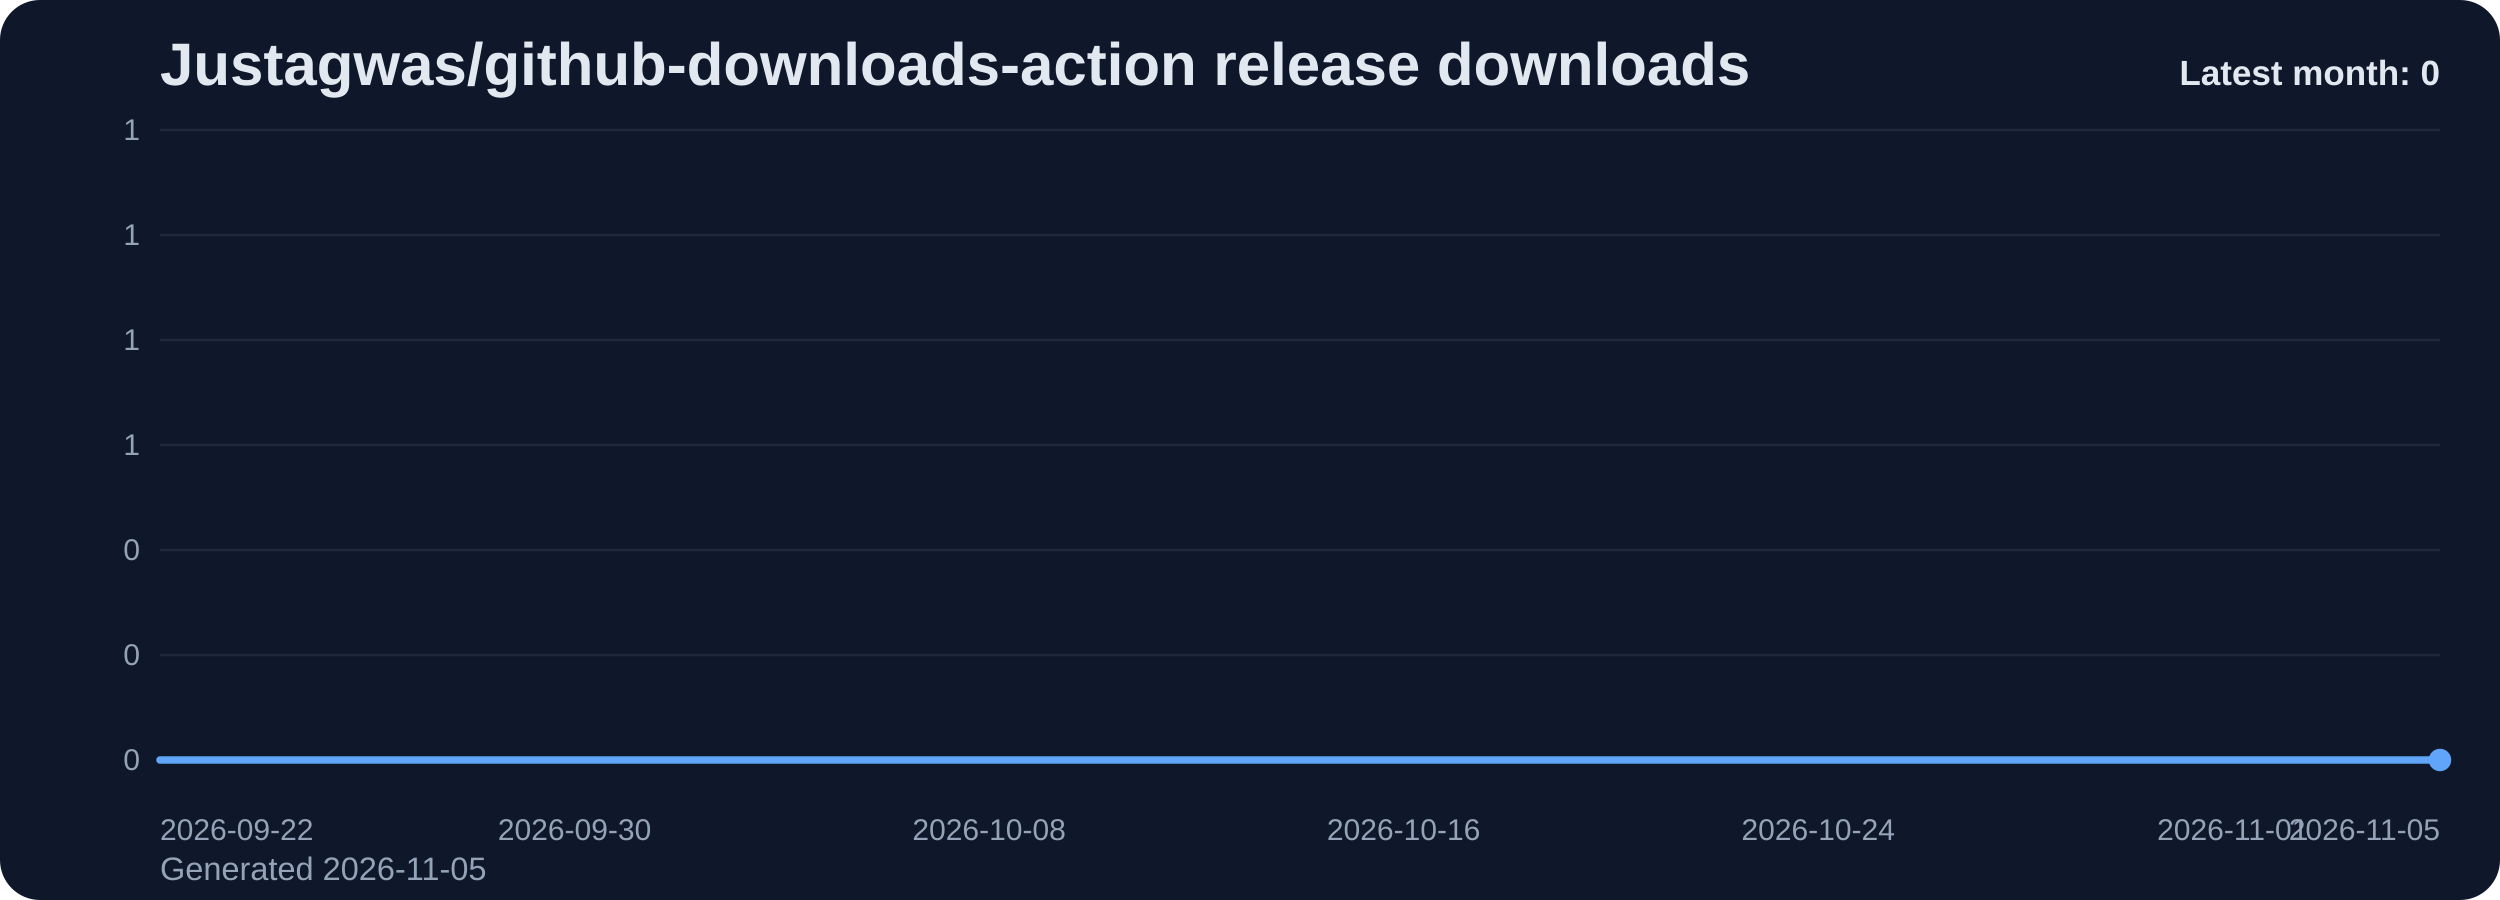
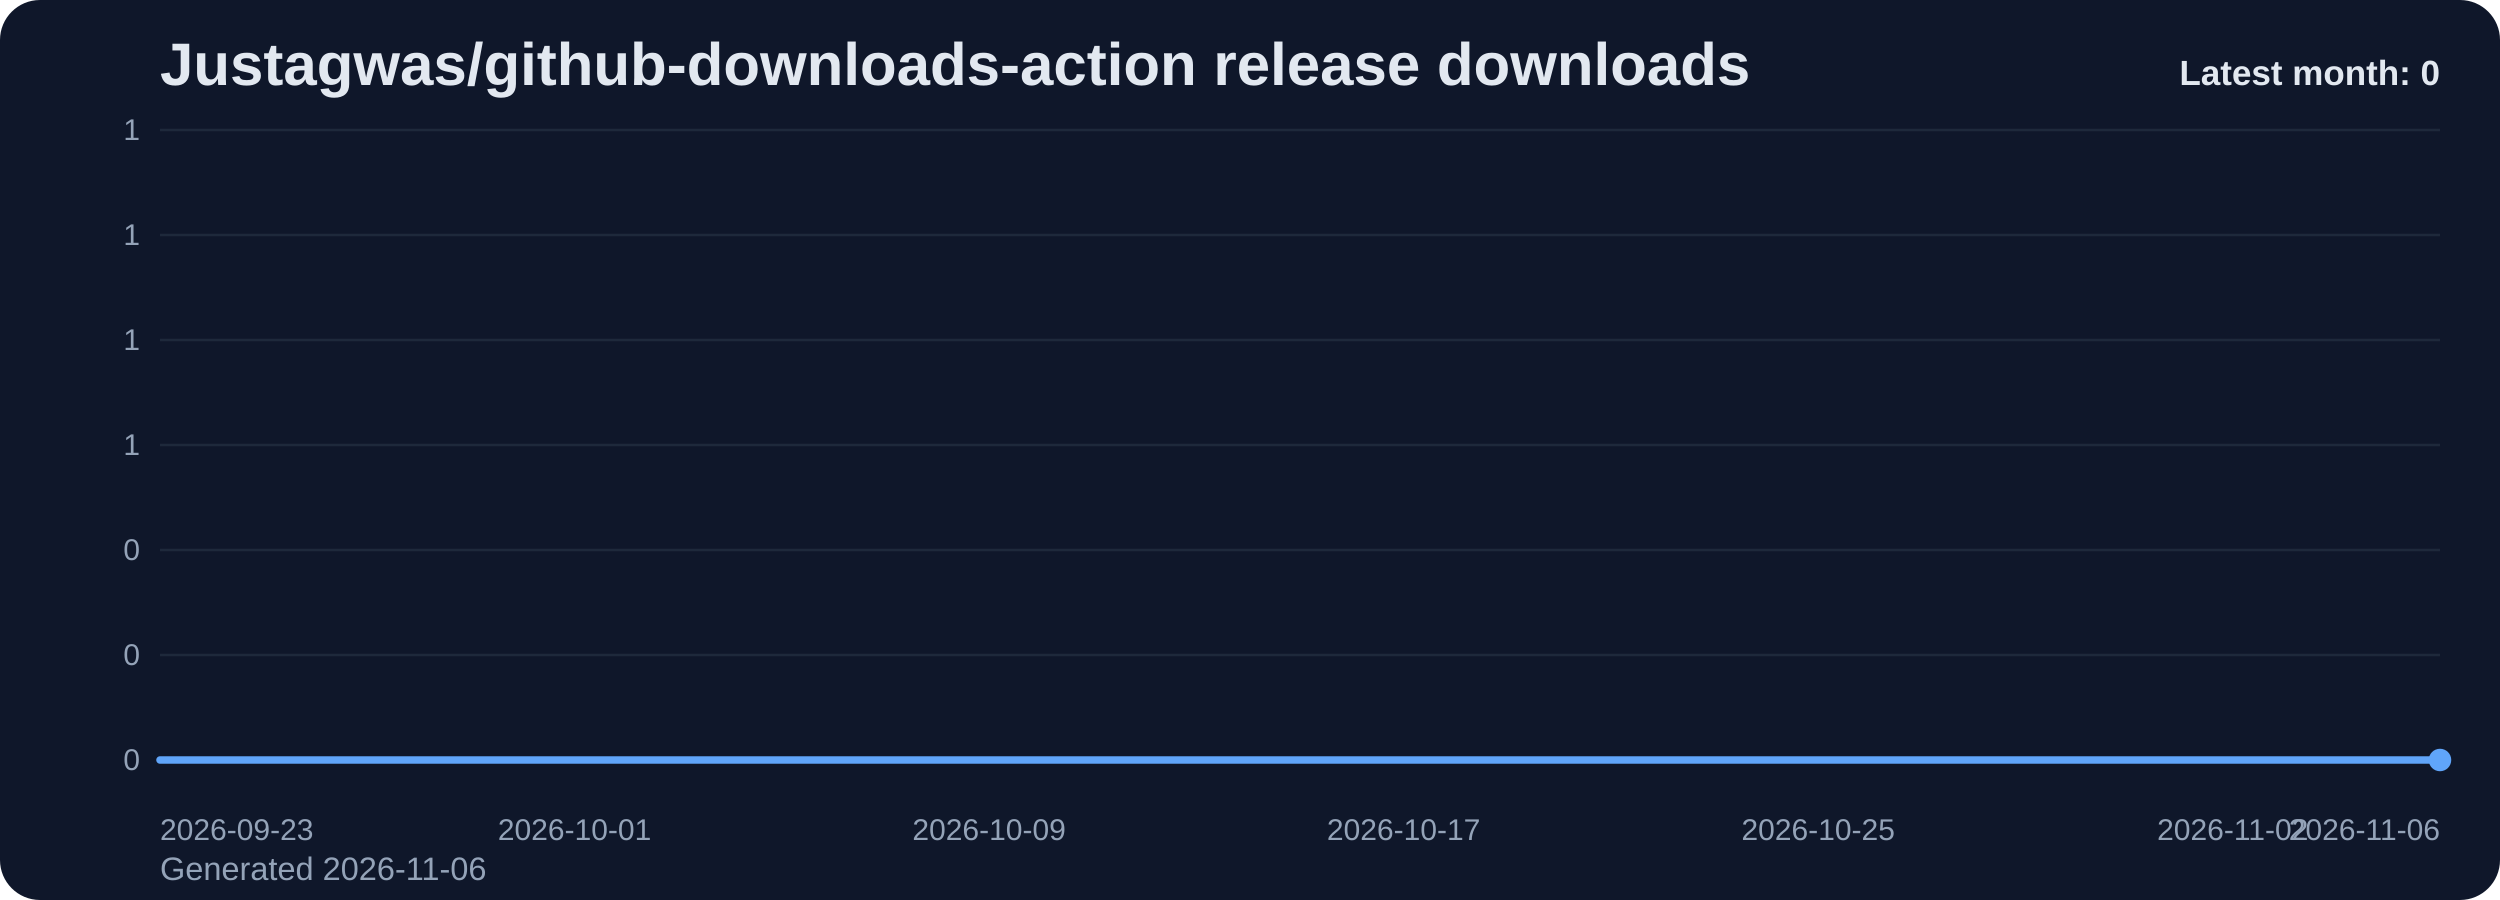
<svg xmlns="http://www.w3.org/2000/svg" viewBox="0 0 1000 360" role="img" aria-label="Justagwas/github-downloads-action release downloads chart">
  <defs>
    <linearGradient id="fill-monthly-slate" x1="0" y1="0" x2="0" y2="1">
      <stop offset="0%" stop-color="#60a5fa" stop-opacity="0.32" />
      <stop offset="100%" stop-color="#60a5fa" stop-opacity="0.05" />
    </linearGradient>
    <style>
      .bg { fill: #0f172a; }
      .title { font: 700 24px Arial, sans-serif; fill: #e2e8f0; }
      .sub { font: 400 13px Arial, sans-serif; fill: #94a3b8; }
      .grid { stroke: #1e293b; stroke-width: 1; }
      .axis { font: 400 12px Arial, sans-serif; fill: #94a3b8; }
      .line { fill: none; stroke: #60a5fa; stroke-width: 3; stroke-linecap: round; stroke-linejoin: round; }
      .dot { fill: #60a5fa; }
      .value { font: 600 11px Arial, sans-serif; fill: #cbd5e1; }
      .latest { font: 700 14px Arial, sans-serif; fill: #e2e8f0; }
    </style>
  </defs>
  <rect class="bg" x="0" y="0" width="1000" height="360" rx="16" />
  <text class="title" x="64" y="34">Justagwas/github-downloads-action release downloads</text>
-   <text class="sub" x="64" y="352">Generated 2026-11-05</text>
+   <text class="sub" x="64" y="352">Generated 2026-11-06</text>
  <line x1="64" y1="52.00" x2="976" y2="52.00" class="grid" />
  <text x="56" y="56.00" text-anchor="end" class="axis">1</text>
  <line x1="64" y1="94.00" x2="976" y2="94.00" class="grid" />
  <text x="56" y="98.00" text-anchor="end" class="axis">1</text>
  <line x1="64" y1="136.00" x2="976" y2="136.00" class="grid" />
  <text x="56" y="140.00" text-anchor="end" class="axis">1</text>
  <line x1="64" y1="178.00" x2="976" y2="178.00" class="grid" />
  <text x="56" y="182.00" text-anchor="end" class="axis">1</text>
  <line x1="64" y1="220.00" x2="976" y2="220.00" class="grid" />
  <text x="56" y="224.00" text-anchor="end" class="axis">0</text>
  <line x1="64" y1="262.00" x2="976" y2="262.00" class="grid" />
  <text x="56" y="266.00" text-anchor="end" class="axis">0</text>
  <line x1="64" y1="304.00" x2="976" y2="304.00" class="grid" />
  <text x="56" y="308.00" text-anchor="end" class="axis">0</text>
  <path d="M 64.00 304 L 64.00 304.00 L 84.73 304.00 L 105.45 304.00 L 126.18 304.00 L 146.91 304.00 L 167.64 304.00 L 188.36 304.00 L 209.09 304.00 L 229.82 304.00 L 250.55 304.00 L 271.27 304.00 L 292.00 304.00 L 312.73 304.00 L 333.45 304.00 L 354.18 304.00 L 374.91 304.00 L 395.64 304.00 L 416.36 304.00 L 437.09 304.00 L 457.82 304.00 L 478.55 304.00 L 499.27 304.00 L 520.00 304.00 L 540.73 304.00 L 561.45 304.00 L 582.18 304.00 L 602.91 304.00 L 623.64 304.00 L 644.36 304.00 L 665.09 304.00 L 685.82 304.00 L 706.55 304.00 L 727.27 304.00 L 748.00 304.00 L 768.73 304.00 L 789.45 304.00 L 810.18 304.00 L 830.91 304.00 L 851.64 304.00 L 872.36 304.00 L 893.09 304.00 L 913.82 304.00 L 934.55 304.00 L 955.27 304.00 L 976.00 304.00 L 976.00 304 Z" fill="url(#fill-monthly-slate)" />
  <polyline class="line" points="64.00,304.00 84.73,304.00 105.45,304.00 126.18,304.00 146.91,304.00 167.64,304.00 188.36,304.00 209.09,304.00 229.82,304.00 250.55,304.00 271.27,304.00 292.00,304.00 312.73,304.00 333.45,304.00 354.18,304.00 374.91,304.00 395.64,304.00 416.36,304.00 437.09,304.00 457.82,304.00 478.55,304.00 499.27,304.00 520.00,304.00 540.73,304.00 561.45,304.00 582.18,304.00 602.91,304.00 623.64,304.00 644.36,304.00 665.09,304.00 685.82,304.00 706.55,304.00 727.27,304.00 748.00,304.00 768.73,304.00 789.45,304.00 810.18,304.00 830.91,304.00 851.64,304.00 872.36,304.00 893.09,304.00 913.82,304.00 934.55,304.00 955.27,304.00 976.00,304.00" />
  <circle class="dot" cx="976.00" cy="304.00" r="4.5" />
-   <text class="axis" x="64.00" y="336" text-anchor="start">2026-09-22</text>
-   <text class="axis" x="229.82" y="336" text-anchor="middle">2026-09-30</text>
-   <text class="axis" x="395.64" y="336" text-anchor="middle">2026-10-08</text>
-   <text class="axis" x="561.45" y="336" text-anchor="middle">2026-10-16</text>
-   <text class="axis" x="727.27" y="336" text-anchor="middle">2026-10-24</text>
-   <text class="axis" x="893.09" y="336" text-anchor="middle">2026-11-01</text>
-   <text class="axis" x="976.00" y="336" text-anchor="end">2026-11-05</text>
+   <text class="axis" x="64.00" y="336" text-anchor="start">2026-09-23</text>
+   <text class="axis" x="229.82" y="336" text-anchor="middle">2026-10-01</text>
+   <text class="axis" x="395.64" y="336" text-anchor="middle">2026-10-09</text>
+   <text class="axis" x="561.45" y="336" text-anchor="middle">2026-10-17</text>
+   <text class="axis" x="727.27" y="336" text-anchor="middle">2026-10-25</text>
+   <text class="axis" x="893.09" y="336" text-anchor="middle">2026-11-02</text>
+   <text class="axis" x="976.00" y="336" text-anchor="end">2026-11-06</text>
  <text class="latest" x="976" y="34" text-anchor="end">Latest month: 0</text>
</svg>
